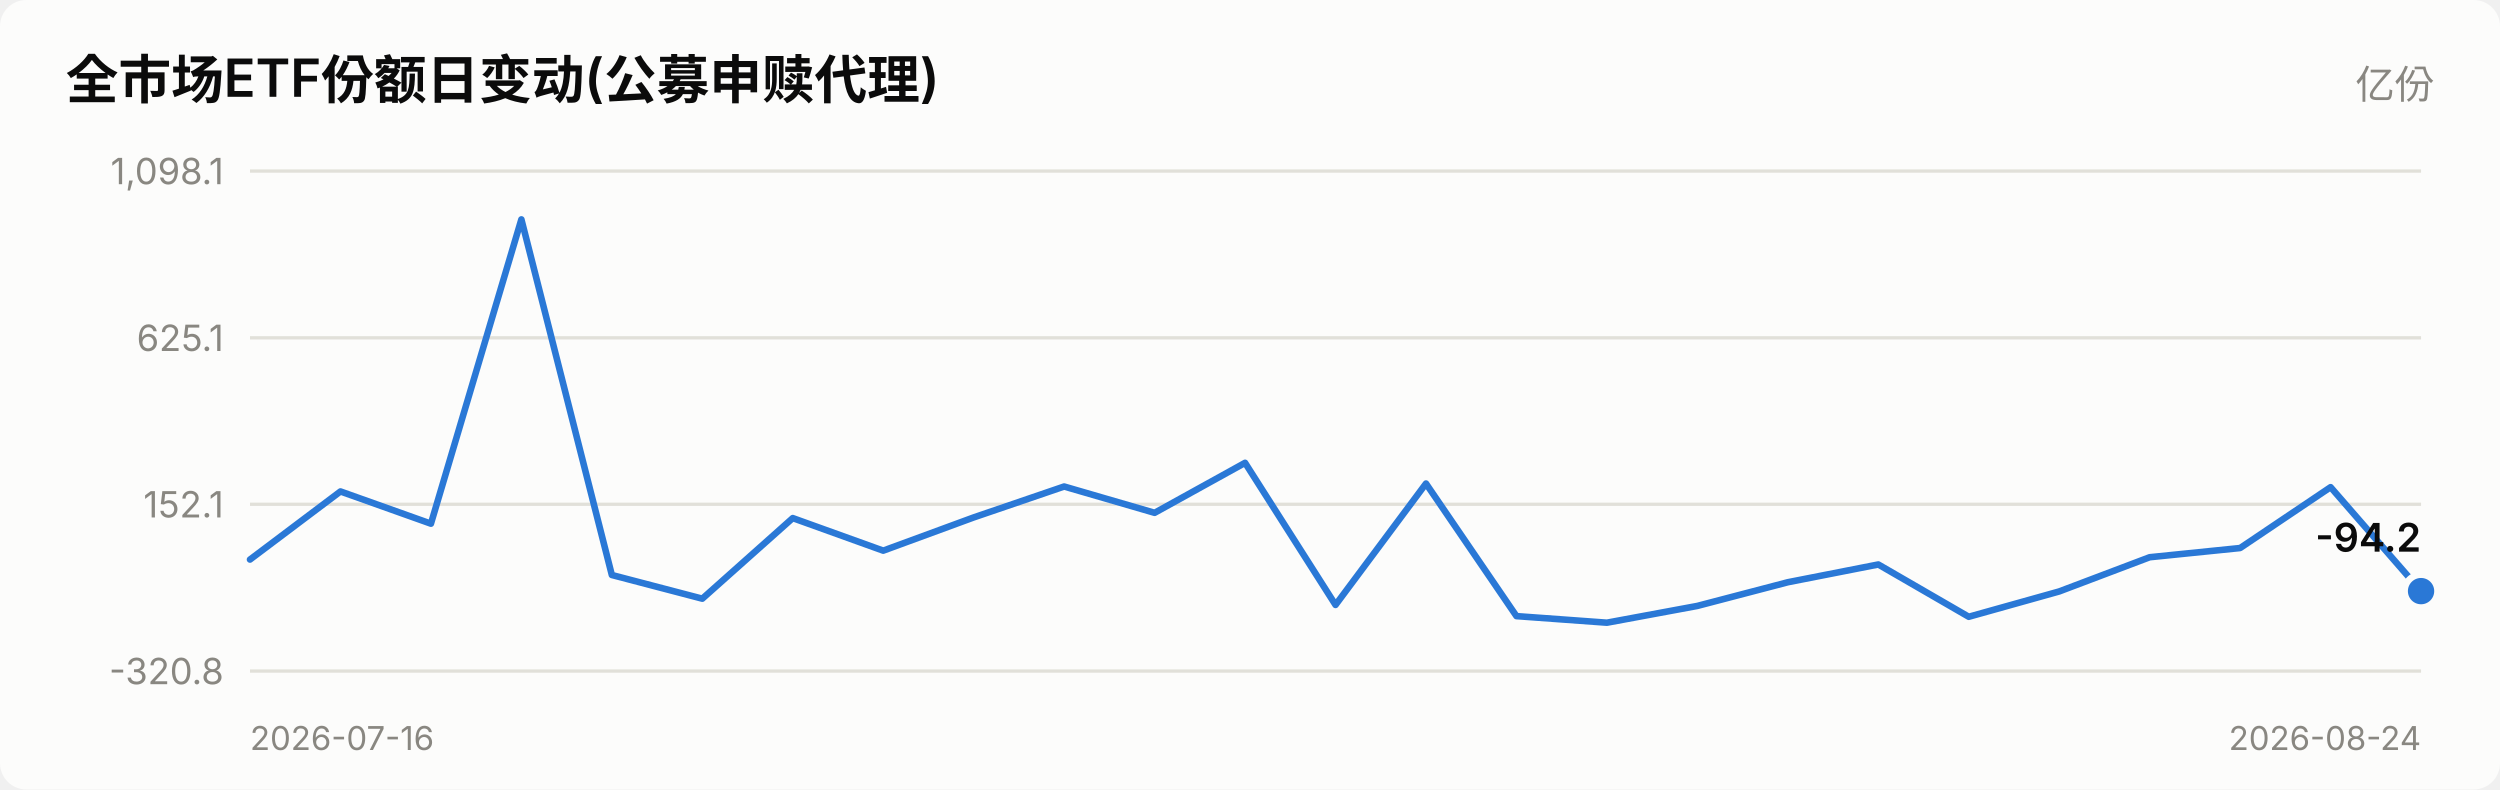
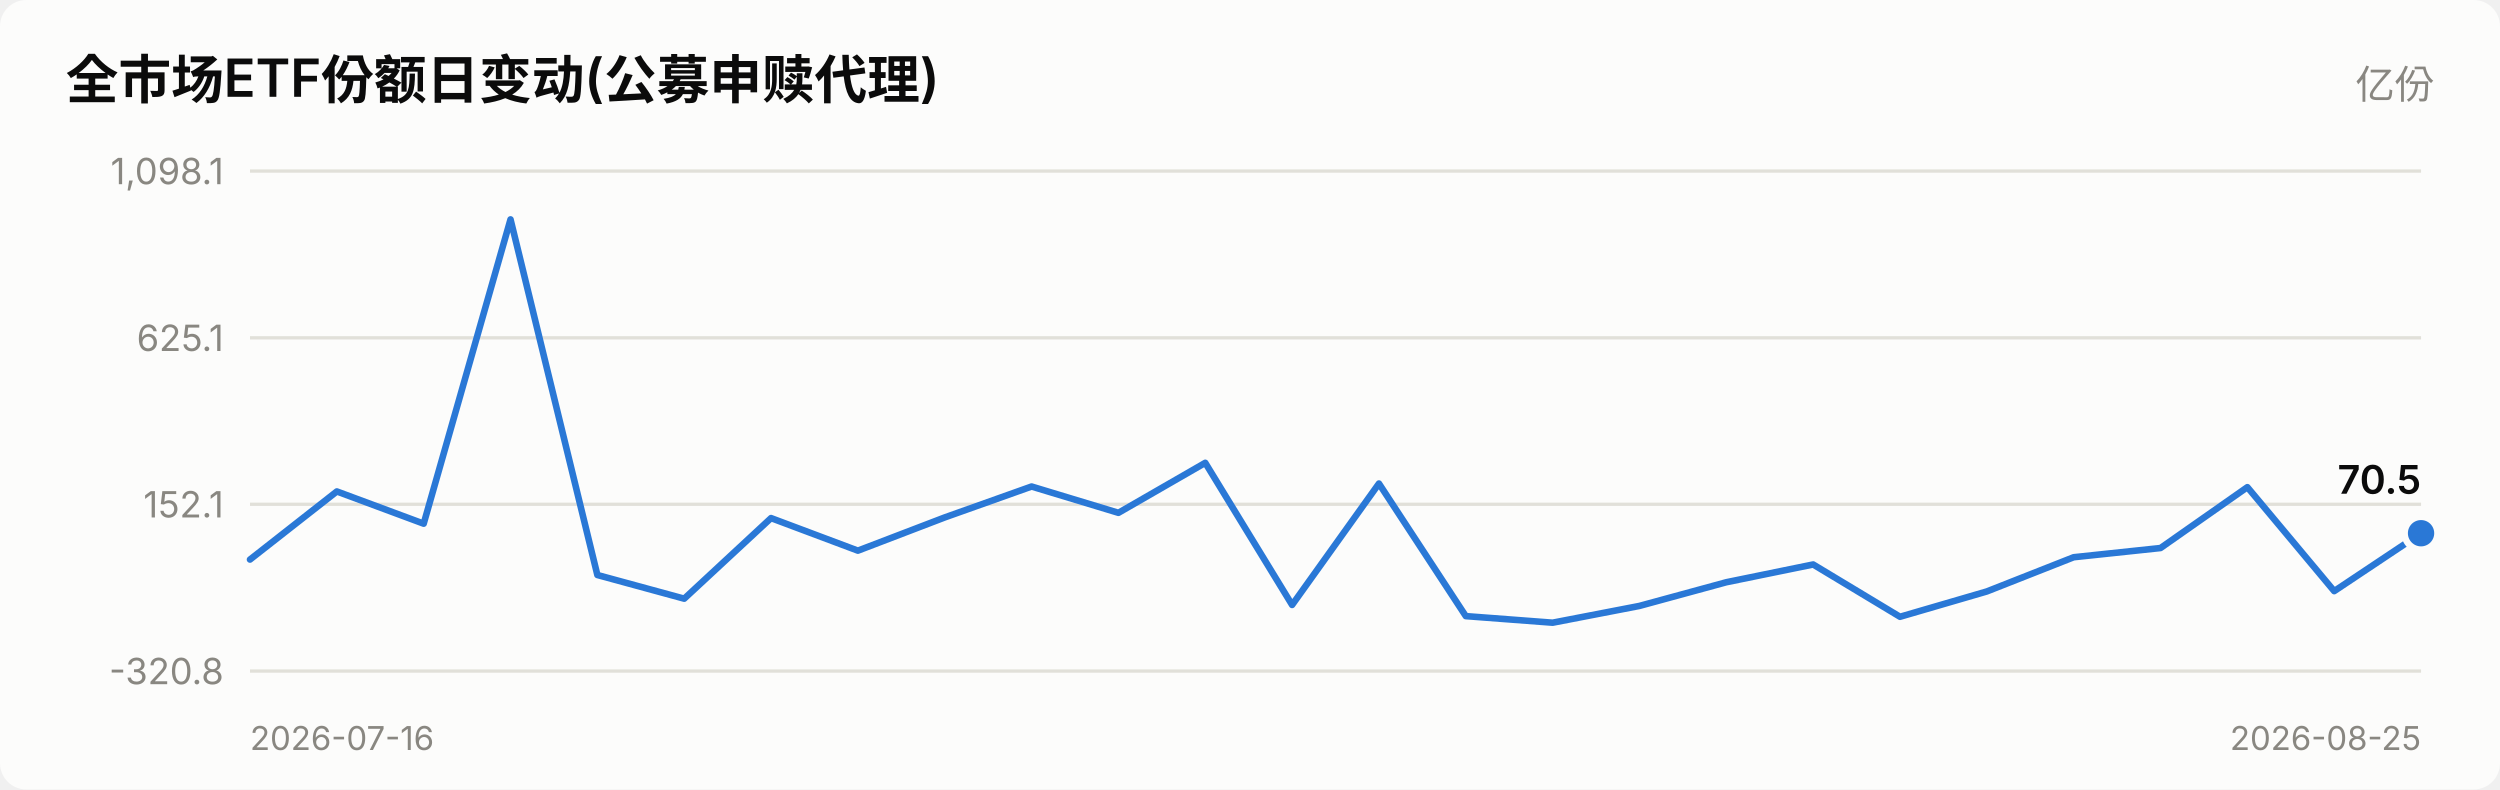
<svg xmlns="http://www.w3.org/2000/svg" viewBox="0 0 760 240" width="760" role="img">
  <style>
    text { font-family: system-ui, -apple-system, "Segoe UI", "PingFang SC",
           "Microsoft YaHei", sans-serif; fill: #0b0b0b; }
    .sec { fill: #52514e; } .mut { fill: #898781; }
    .grid { stroke: #e1e0d9; stroke-width: 1; }
    .axis { stroke: #c3c2b7; stroke-width: 1; }
    .inflow { fill: #e34948; } .outflow { fill: #2a78d6; }
    .neutral { fill: #f0efec; }
    .line { stroke: #2a78d6; stroke-width: 2; fill: none;
            stroke-linejoin: round; stroke-linecap: round; }
    .dot { fill: #2a78d6; stroke: #fcfcfb; stroke-width: 2; }
    .surface { fill: #fcfcfb; }
    @media (prefers-color-scheme: dark) {
      text { fill: #ffffff; }
      .sec { fill: #c3c2b7; } .mut { fill: #898781; }
      .grid { stroke: #2c2c2a; } .axis { stroke: #383835; }
      .inflow { fill: #e66767; } .outflow { fill: #3987e5; }
      .neutral { fill: #383835; }
      .line { stroke: #3987e5; }
      .dot { fill: #3987e5; stroke: #1a1a19; }
      .surface { fill: #1a1a19; }
    }
  </style>
  <rect x="0" y="0" width="760" height="240" class="surface" rx="8" />
  <text x="20" y="30" font-size="16" font-weight="600">全市场ETF份额日变动(公募申赎代理)</text>
  <text x="740" y="30" font-size="12" text-anchor="end" class="mut">亿份</text>
  <line x1="76" y1="204.0" x2="736" y2="204.0" class="grid" />
  <text x="68" y="208.0" font-size="11" text-anchor="end" class="mut">-320.8</text>
  <line x1="76" y1="153.3" x2="736" y2="153.3" class="grid" />
  <text x="68" y="157.3" font-size="11" text-anchor="end" class="mut">152.1</text>
  <line x1="76" y1="102.7" x2="736" y2="102.7" class="grid" />
  <text x="68" y="106.7" font-size="11" text-anchor="end" class="mut">625.1</text>
  <line x1="76" y1="52.0" x2="736" y2="52.0" class="grid" />
  <text x="68" y="56.0" font-size="11" text-anchor="end" class="mut">1,098.1</text>
-   <polyline points="76.0,170.1 103.5,149.4 131.0,159.2 158.5,66.7 186.0,174.8 213.5,182.0 241.0,157.5 268.5,167.4 296.0,157.3 323.5,147.9 351.0,155.9 378.5,140.7 406.0,183.9 433.5,147.0 461.0,187.3 488.5,189.3 516.0,184.2 543.5,177.0 571.0,171.6 598.5,187.5 626.0,179.8 653.5,169.4 681.0,166.6 708.5,148.1 736.0,179.7" class="line" />
-   <circle cx="736.0" cy="179.7" r="5" class="dot" />
-   <text x="736.0" y="167.7" font-size="12" font-weight="600" text-anchor="end">-94.2</text>
+   <polyline points="76.0,170.1 102.4,149.4 128.8,159.2 155.2,66.7 181.6,174.8 208.0,182.0 234.4,157.5 260.8,167.4 287.2,157.3 313.6,147.9 340.0,155.9 366.4,140.7 392.8,183.9 419.2,147.0 445.6,187.3 472.0,189.3 498.4,184.2 524.8,177.0 551.2,171.6 577.6,187.5 604.0,179.8 630.4,169.4 656.8,166.6 683.2,148.1 709.6,179.7 736.0,162.1" class="line" />
+   <circle cx="736.0" cy="162.1" r="5" class="dot" />
+   <text x="736.0" y="150.1" font-size="12" font-weight="600" text-anchor="end">70.5</text>
  <text x="76" y="228" font-size="10" class="mut">2026-07-16</text>
-   <text x="736" y="228" font-size="10" text-anchor="end" class="mut">2026-08-24</text>
+   <text x="736" y="228" font-size="10" text-anchor="end" class="mut">2026-08-25</text>
</svg>
